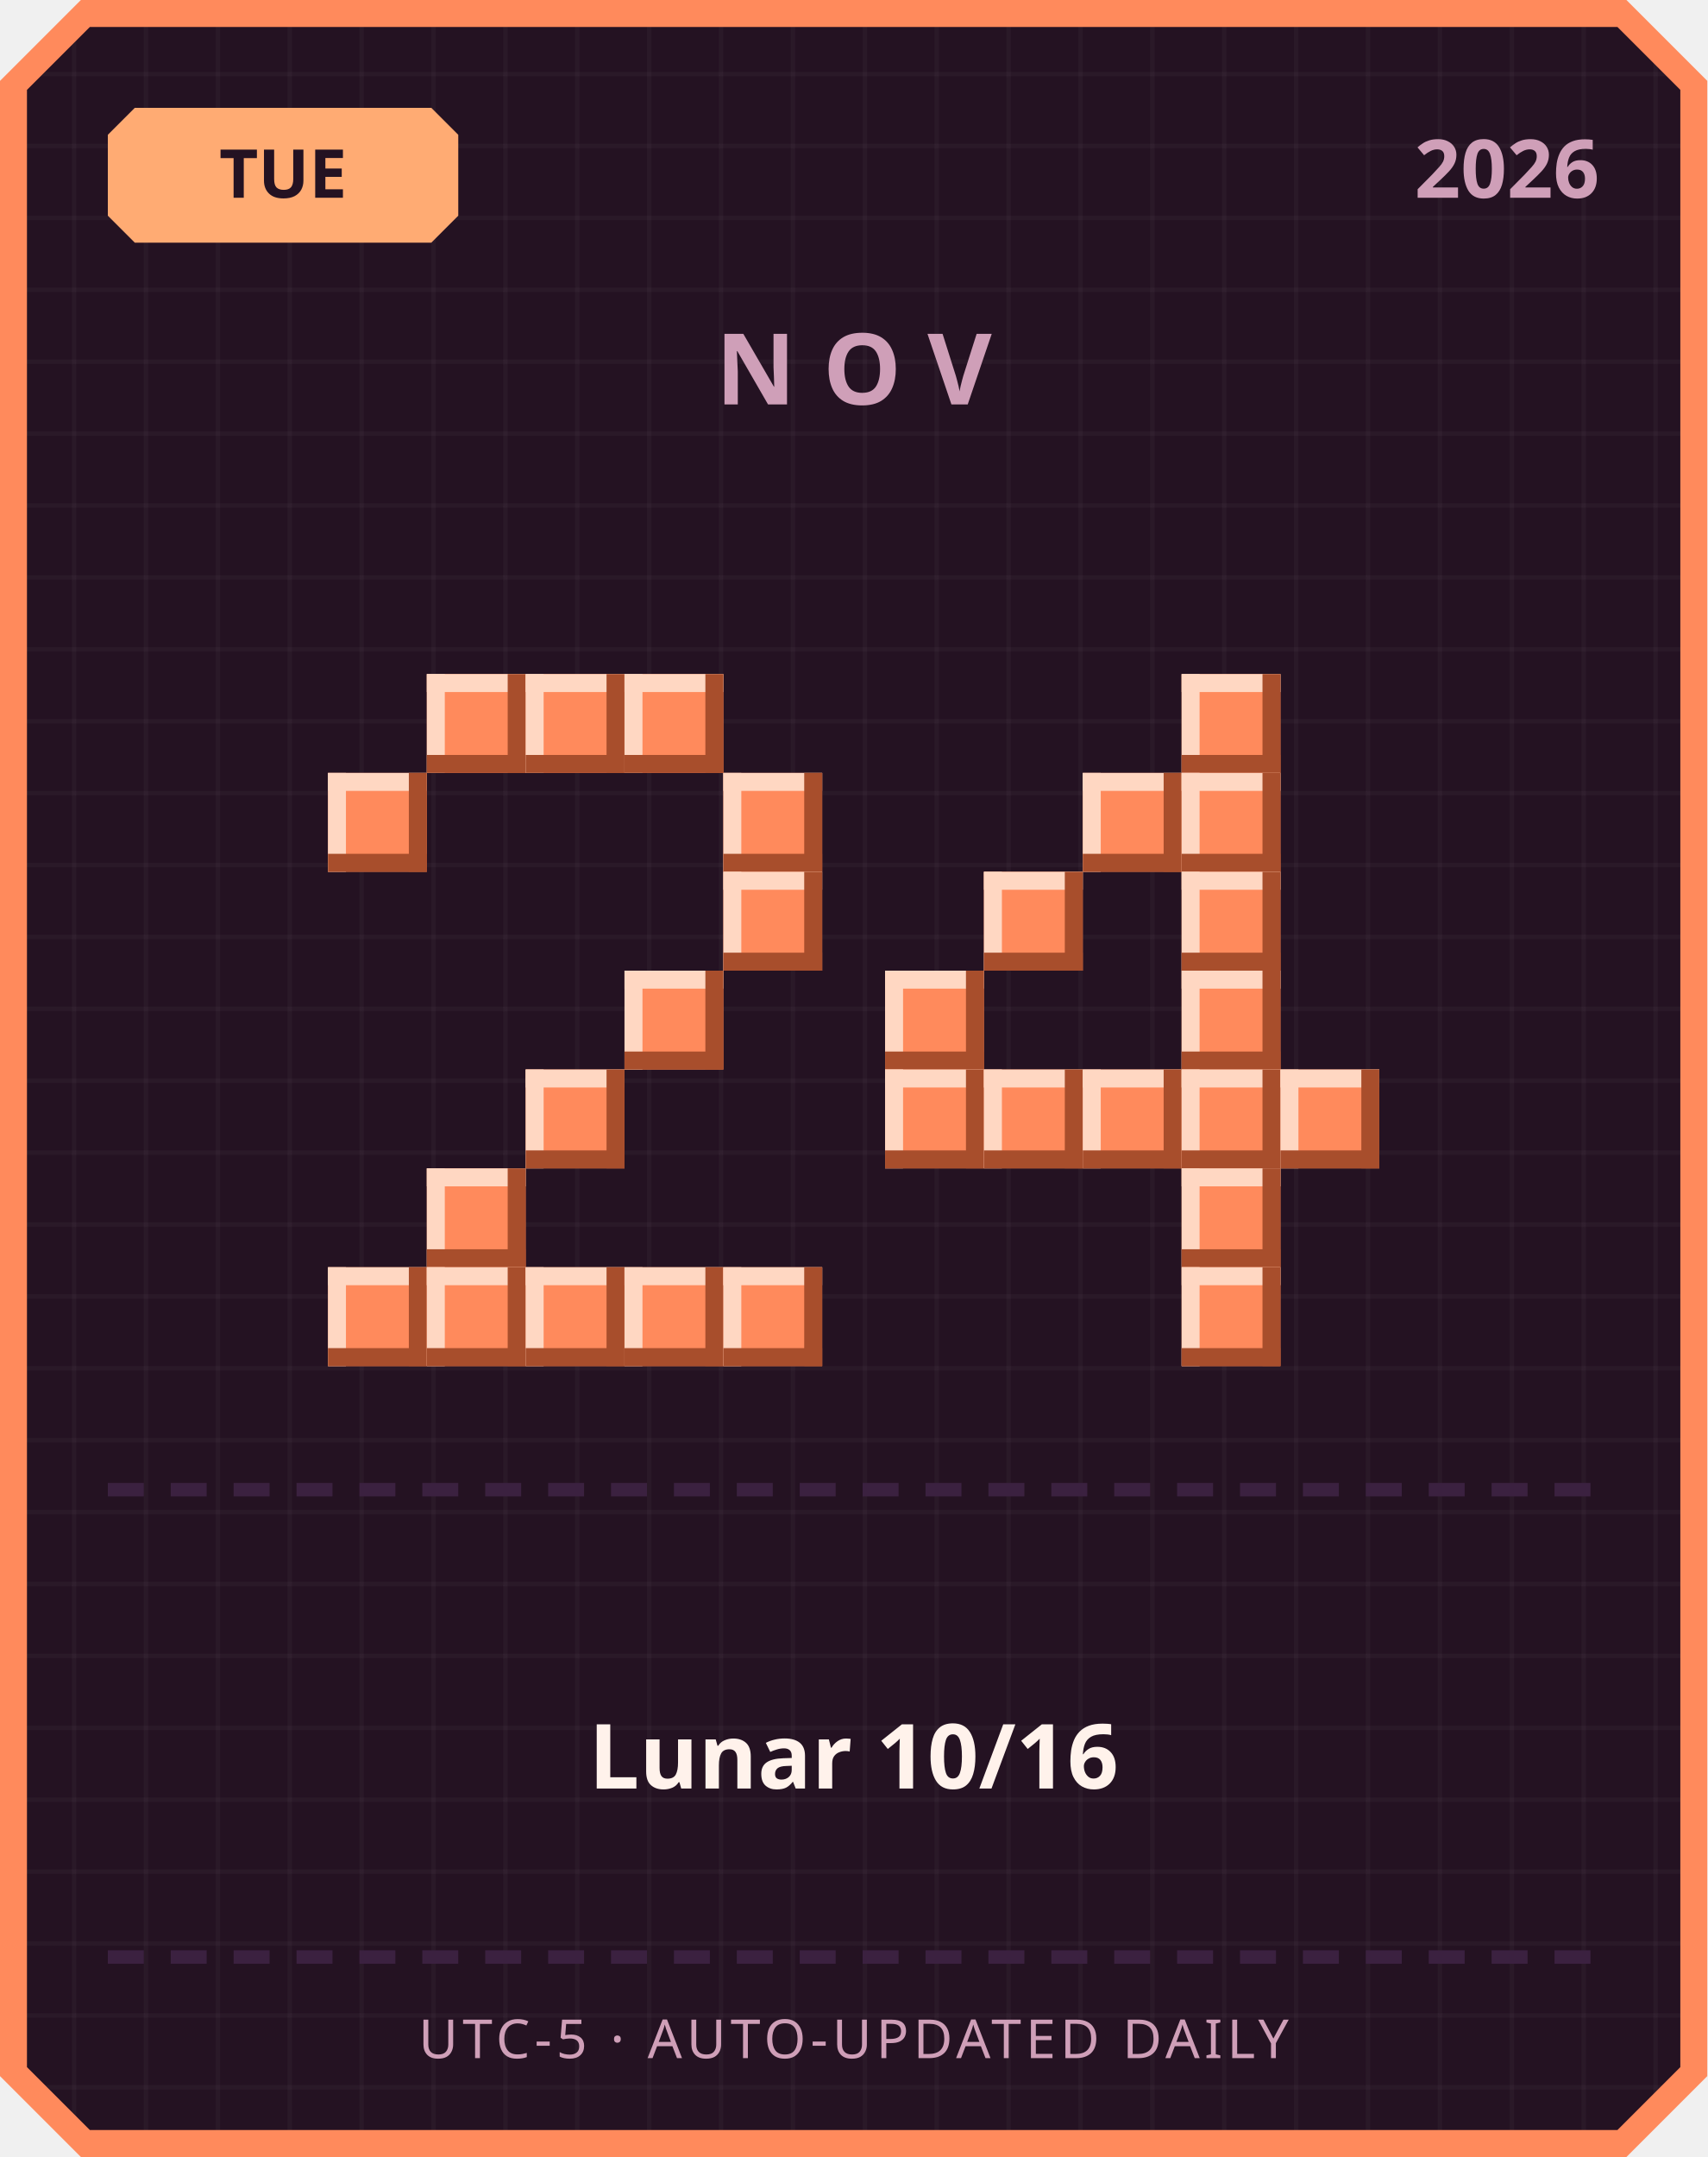
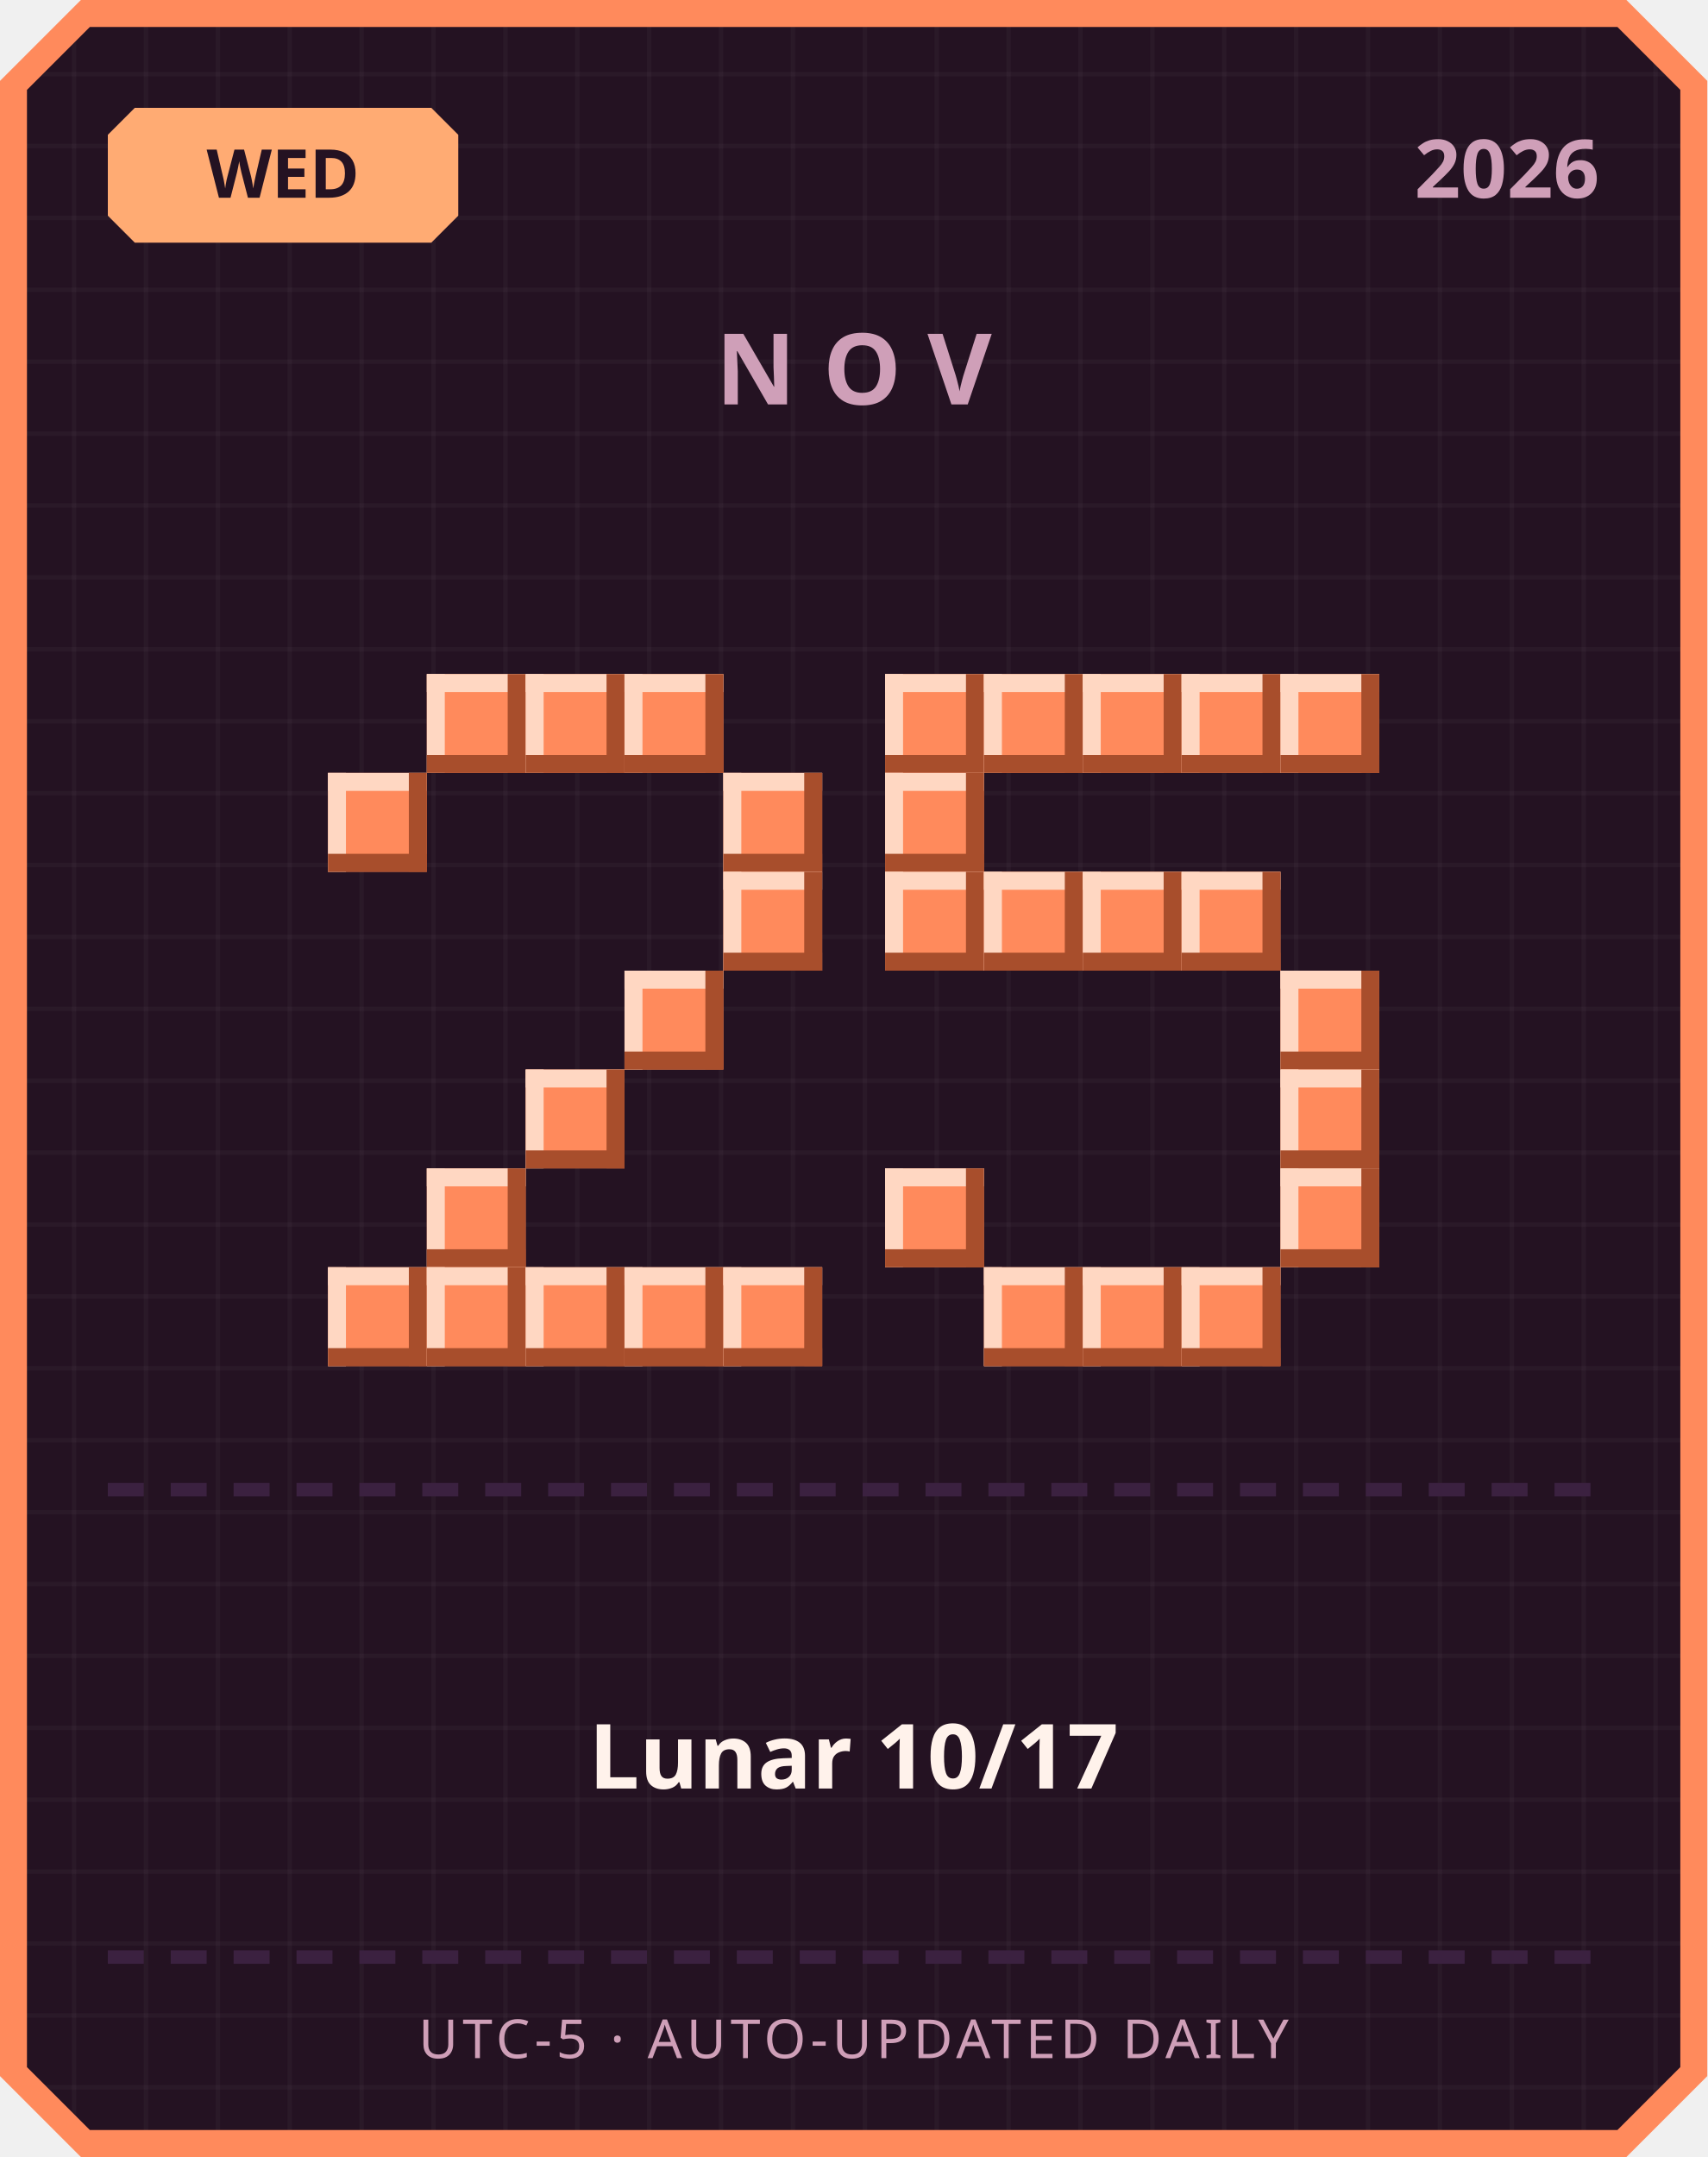
<svg xmlns="http://www.w3.org/2000/svg" width="380" height="480" viewBox="0 0 380 480">
  <defs>
    <pattern id="grid" width="16" height="16" patternUnits="userSpaceOnUse">
      <rect width="16" height="16" fill="#241222" />
      <rect width="1" height="16" fill="#ffffff" opacity="0.03" />
      <rect width="16" height="1" fill="#ffffff" opacity="0.03" />
    </pattern>
  </defs>
  <path d="M 18,0 L 362,0 L 380,18 L 380,462 L 362,480 L 18,480 L 0,462 L 0,18 Z" fill="#ff8a5c" />
  <path d="M 20,6 L 360,6 L 374,20 L 374,460 L 360,474 L 20,474 L 6,460 L 6,20 Z" fill="url(#grid)" />
  <path d="M 30,24 L 96,24 L 102,30 L 102,48 L 96,54 L 30,54 L 24,48 L 24,30 Z" fill="#ffab73" />
-   <text x="63" y="44" text-anchor="middle" font-family="'Segoe UI', sans-serif" font-size="15" font-weight="700" fill="#241222">TUE</text>
+   <text x="63" y="44" text-anchor="middle" font-family="'Segoe UI', sans-serif" font-size="15" font-weight="700" fill="#241222">WED</text>
  <text x="356" y="44" text-anchor="end" font-family="'Segoe UI', sans-serif" font-size="18" font-weight="700" fill="#cf9fb8">2026</text>
  <text x="190" y="90" text-anchor="middle" font-family="'Segoe UI', sans-serif" font-size="22" font-weight="700" letter-spacing="6" fill="#cf9fb8">NOV</text>
  <rect x="95" y="150" width="22" height="22" fill="#ff8a5c" />
  <rect x="95" y="150" width="22" height="4" fill="#ffd7c2" />
  <rect x="95" y="150" width="4" height="22" fill="#ffd7c2" />
  <rect x="95" y="168" width="22" height="4" fill="#a84e2c" />
  <rect x="113" y="150" width="4" height="22" fill="#a84e2c" />
  <rect x="117" y="150" width="22" height="22" fill="#ff8a5c" />
  <rect x="117" y="150" width="22" height="4" fill="#ffd7c2" />
  <rect x="117" y="150" width="4" height="22" fill="#ffd7c2" />
  <rect x="117" y="168" width="22" height="4" fill="#a84e2c" />
  <rect x="135" y="150" width="4" height="22" fill="#a84e2c" />
  <rect x="139" y="150" width="22" height="22" fill="#ff8a5c" />
  <rect x="139" y="150" width="22" height="4" fill="#ffd7c2" />
  <rect x="139" y="150" width="4" height="22" fill="#ffd7c2" />
  <rect x="139" y="168" width="22" height="4" fill="#a84e2c" />
  <rect x="157" y="150" width="4" height="22" fill="#a84e2c" />
  <rect x="73" y="172" width="22" height="22" fill="#ff8a5c" />
  <rect x="73" y="172" width="22" height="4" fill="#ffd7c2" />
  <rect x="73" y="172" width="4" height="22" fill="#ffd7c2" />
  <rect x="73" y="190" width="22" height="4" fill="#a84e2c" />
  <rect x="91" y="172" width="4" height="22" fill="#a84e2c" />
  <rect x="161" y="172" width="22" height="22" fill="#ff8a5c" />
  <rect x="161" y="172" width="22" height="4" fill="#ffd7c2" />
  <rect x="161" y="172" width="4" height="22" fill="#ffd7c2" />
  <rect x="161" y="190" width="22" height="4" fill="#a84e2c" />
  <rect x="179" y="172" width="4" height="22" fill="#a84e2c" />
  <rect x="161" y="194" width="22" height="22" fill="#ff8a5c" />
  <rect x="161" y="194" width="22" height="4" fill="#ffd7c2" />
  <rect x="161" y="194" width="4" height="22" fill="#ffd7c2" />
  <rect x="161" y="212" width="22" height="4" fill="#a84e2c" />
  <rect x="179" y="194" width="4" height="22" fill="#a84e2c" />
  <rect x="139" y="216" width="22" height="22" fill="#ff8a5c" />
  <rect x="139" y="216" width="22" height="4" fill="#ffd7c2" />
  <rect x="139" y="216" width="4" height="22" fill="#ffd7c2" />
  <rect x="139" y="234" width="22" height="4" fill="#a84e2c" />
  <rect x="157" y="216" width="4" height="22" fill="#a84e2c" />
  <rect x="117" y="238" width="22" height="22" fill="#ff8a5c" />
  <rect x="117" y="238" width="22" height="4" fill="#ffd7c2" />
  <rect x="117" y="238" width="4" height="22" fill="#ffd7c2" />
  <rect x="117" y="256" width="22" height="4" fill="#a84e2c" />
  <rect x="135" y="238" width="4" height="22" fill="#a84e2c" />
  <rect x="95" y="260" width="22" height="22" fill="#ff8a5c" />
  <rect x="95" y="260" width="22" height="4" fill="#ffd7c2" />
  <rect x="95" y="260" width="4" height="22" fill="#ffd7c2" />
  <rect x="95" y="278" width="22" height="4" fill="#a84e2c" />
  <rect x="113" y="260" width="4" height="22" fill="#a84e2c" />
  <rect x="73" y="282" width="22" height="22" fill="#ff8a5c" />
  <rect x="73" y="282" width="22" height="4" fill="#ffd7c2" />
  <rect x="73" y="282" width="4" height="22" fill="#ffd7c2" />
  <rect x="73" y="300" width="22" height="4" fill="#a84e2c" />
  <rect x="91" y="282" width="4" height="22" fill="#a84e2c" />
  <rect x="95" y="282" width="22" height="22" fill="#ff8a5c" />
  <rect x="95" y="282" width="22" height="4" fill="#ffd7c2" />
  <rect x="95" y="282" width="4" height="22" fill="#ffd7c2" />
  <rect x="95" y="300" width="22" height="4" fill="#a84e2c" />
  <rect x="113" y="282" width="4" height="22" fill="#a84e2c" />
  <rect x="117" y="282" width="22" height="22" fill="#ff8a5c" />
  <rect x="117" y="282" width="22" height="4" fill="#ffd7c2" />
  <rect x="117" y="282" width="4" height="22" fill="#ffd7c2" />
  <rect x="117" y="300" width="22" height="4" fill="#a84e2c" />
  <rect x="135" y="282" width="4" height="22" fill="#a84e2c" />
  <rect x="139" y="282" width="22" height="22" fill="#ff8a5c" />
  <rect x="139" y="282" width="22" height="4" fill="#ffd7c2" />
  <rect x="139" y="282" width="4" height="22" fill="#ffd7c2" />
  <rect x="139" y="300" width="22" height="4" fill="#a84e2c" />
  <rect x="157" y="282" width="4" height="22" fill="#a84e2c" />
  <rect x="161" y="282" width="22" height="22" fill="#ff8a5c" />
  <rect x="161" y="282" width="22" height="4" fill="#ffd7c2" />
  <rect x="161" y="282" width="4" height="22" fill="#ffd7c2" />
  <rect x="161" y="300" width="22" height="4" fill="#a84e2c" />
  <rect x="179" y="282" width="4" height="22" fill="#a84e2c" />
+   <rect x="197" y="150" width="22" height="22" fill="#ff8a5c" />
+   <rect x="197" y="150" width="22" height="4" fill="#ffd7c2" />
+   <rect x="197" y="150" width="4" height="22" fill="#ffd7c2" />
+   <rect x="197" y="168" width="22" height="4" fill="#a84e2c" />
+   <rect x="215" y="150" width="4" height="22" fill="#a84e2c" />
+   <rect x="219" y="150" width="22" height="22" fill="#ff8a5c" />
+   <rect x="219" y="150" width="22" height="4" fill="#ffd7c2" />
+   <rect x="219" y="150" width="4" height="22" fill="#ffd7c2" />
+   <rect x="219" y="168" width="22" height="4" fill="#a84e2c" />
+   <rect x="237" y="150" width="4" height="22" fill="#a84e2c" />
+   <rect x="241" y="150" width="22" height="22" fill="#ff8a5c" />
+   <rect x="241" y="150" width="22" height="4" fill="#ffd7c2" />
+   <rect x="241" y="150" width="4" height="22" fill="#ffd7c2" />
+   <rect x="241" y="168" width="22" height="4" fill="#a84e2c" />
+   <rect x="259" y="150" width="4" height="22" fill="#a84e2c" />
  <rect x="263" y="150" width="22" height="22" fill="#ff8a5c" />
  <rect x="263" y="150" width="22" height="4" fill="#ffd7c2" />
  <rect x="263" y="150" width="4" height="22" fill="#ffd7c2" />
  <rect x="263" y="168" width="22" height="4" fill="#a84e2c" />
  <rect x="281" y="150" width="4" height="22" fill="#a84e2c" />
-   <rect x="241" y="172" width="22" height="22" fill="#ff8a5c" />
-   <rect x="241" y="172" width="22" height="4" fill="#ffd7c2" />
-   <rect x="241" y="172" width="4" height="22" fill="#ffd7c2" />
-   <rect x="241" y="190" width="22" height="4" fill="#a84e2c" />
-   <rect x="259" y="172" width="4" height="22" fill="#a84e2c" />
-   <rect x="263" y="172" width="22" height="22" fill="#ff8a5c" />
-   <rect x="263" y="172" width="22" height="4" fill="#ffd7c2" />
-   <rect x="263" y="172" width="4" height="22" fill="#ffd7c2" />
-   <rect x="263" y="190" width="22" height="4" fill="#a84e2c" />
-   <rect x="281" y="172" width="4" height="22" fill="#a84e2c" />
+   <rect x="285" y="150" width="22" height="22" fill="#ff8a5c" />
+   <rect x="285" y="150" width="22" height="4" fill="#ffd7c2" />
+   <rect x="285" y="150" width="4" height="22" fill="#ffd7c2" />
+   <rect x="285" y="168" width="22" height="4" fill="#a84e2c" />
+   <rect x="303" y="150" width="4" height="22" fill="#a84e2c" />
+   <rect x="197" y="172" width="22" height="22" fill="#ff8a5c" />
+   <rect x="197" y="172" width="22" height="4" fill="#ffd7c2" />
+   <rect x="197" y="172" width="4" height="22" fill="#ffd7c2" />
+   <rect x="197" y="190" width="22" height="4" fill="#a84e2c" />
+   <rect x="215" y="172" width="4" height="22" fill="#a84e2c" />
+   <rect x="197" y="194" width="22" height="22" fill="#ff8a5c" />
+   <rect x="197" y="194" width="22" height="4" fill="#ffd7c2" />
+   <rect x="197" y="194" width="4" height="22" fill="#ffd7c2" />
+   <rect x="197" y="212" width="22" height="4" fill="#a84e2c" />
+   <rect x="215" y="194" width="4" height="22" fill="#a84e2c" />
  <rect x="219" y="194" width="22" height="22" fill="#ff8a5c" />
  <rect x="219" y="194" width="22" height="4" fill="#ffd7c2" />
  <rect x="219" y="194" width="4" height="22" fill="#ffd7c2" />
  <rect x="219" y="212" width="22" height="4" fill="#a84e2c" />
  <rect x="237" y="194" width="4" height="22" fill="#a84e2c" />
+   <rect x="241" y="194" width="22" height="22" fill="#ff8a5c" />
+   <rect x="241" y="194" width="22" height="4" fill="#ffd7c2" />
+   <rect x="241" y="194" width="4" height="22" fill="#ffd7c2" />
+   <rect x="241" y="212" width="22" height="4" fill="#a84e2c" />
+   <rect x="259" y="194" width="4" height="22" fill="#a84e2c" />
  <rect x="263" y="194" width="22" height="22" fill="#ff8a5c" />
  <rect x="263" y="194" width="22" height="4" fill="#ffd7c2" />
  <rect x="263" y="194" width="4" height="22" fill="#ffd7c2" />
  <rect x="263" y="212" width="22" height="4" fill="#a84e2c" />
  <rect x="281" y="194" width="4" height="22" fill="#a84e2c" />
-   <rect x="197" y="216" width="22" height="22" fill="#ff8a5c" />
-   <rect x="197" y="216" width="22" height="4" fill="#ffd7c2" />
-   <rect x="197" y="216" width="4" height="22" fill="#ffd7c2" />
-   <rect x="197" y="234" width="22" height="4" fill="#a84e2c" />
-   <rect x="215" y="216" width="4" height="22" fill="#a84e2c" />
-   <rect x="263" y="216" width="22" height="22" fill="#ff8a5c" />
-   <rect x="263" y="216" width="22" height="4" fill="#ffd7c2" />
-   <rect x="263" y="216" width="4" height="22" fill="#ffd7c2" />
-   <rect x="263" y="234" width="22" height="4" fill="#a84e2c" />
-   <rect x="281" y="216" width="4" height="22" fill="#a84e2c" />
-   <rect x="197" y="238" width="22" height="22" fill="#ff8a5c" />
-   <rect x="197" y="238" width="22" height="4" fill="#ffd7c2" />
-   <rect x="197" y="238" width="4" height="22" fill="#ffd7c2" />
-   <rect x="197" y="256" width="22" height="4" fill="#a84e2c" />
-   <rect x="215" y="238" width="4" height="22" fill="#a84e2c" />
-   <rect x="219" y="238" width="22" height="22" fill="#ff8a5c" />
-   <rect x="219" y="238" width="22" height="4" fill="#ffd7c2" />
-   <rect x="219" y="238" width="4" height="22" fill="#ffd7c2" />
-   <rect x="219" y="256" width="22" height="4" fill="#a84e2c" />
-   <rect x="237" y="238" width="4" height="22" fill="#a84e2c" />
-   <rect x="241" y="238" width="22" height="22" fill="#ff8a5c" />
-   <rect x="241" y="238" width="22" height="4" fill="#ffd7c2" />
-   <rect x="241" y="238" width="4" height="22" fill="#ffd7c2" />
-   <rect x="241" y="256" width="22" height="4" fill="#a84e2c" />
-   <rect x="259" y="238" width="4" height="22" fill="#a84e2c" />
-   <rect x="263" y="238" width="22" height="22" fill="#ff8a5c" />
-   <rect x="263" y="238" width="22" height="4" fill="#ffd7c2" />
-   <rect x="263" y="238" width="4" height="22" fill="#ffd7c2" />
-   <rect x="263" y="256" width="22" height="4" fill="#a84e2c" />
-   <rect x="281" y="238" width="4" height="22" fill="#a84e2c" />
+   <rect x="285" y="216" width="22" height="22" fill="#ff8a5c" />
+   <rect x="285" y="216" width="22" height="4" fill="#ffd7c2" />
+   <rect x="285" y="216" width="4" height="22" fill="#ffd7c2" />
+   <rect x="285" y="234" width="22" height="4" fill="#a84e2c" />
+   <rect x="303" y="216" width="4" height="22" fill="#a84e2c" />
  <rect x="285" y="238" width="22" height="22" fill="#ff8a5c" />
  <rect x="285" y="238" width="22" height="4" fill="#ffd7c2" />
  <rect x="285" y="238" width="4" height="22" fill="#ffd7c2" />
  <rect x="285" y="256" width="22" height="4" fill="#a84e2c" />
  <rect x="303" y="238" width="4" height="22" fill="#a84e2c" />
-   <rect x="263" y="260" width="22" height="22" fill="#ff8a5c" />
-   <rect x="263" y="260" width="22" height="4" fill="#ffd7c2" />
-   <rect x="263" y="260" width="4" height="22" fill="#ffd7c2" />
-   <rect x="263" y="278" width="22" height="4" fill="#a84e2c" />
-   <rect x="281" y="260" width="4" height="22" fill="#a84e2c" />
+   <rect x="197" y="260" width="22" height="22" fill="#ff8a5c" />
+   <rect x="197" y="260" width="22" height="4" fill="#ffd7c2" />
+   <rect x="197" y="260" width="4" height="22" fill="#ffd7c2" />
+   <rect x="197" y="278" width="22" height="4" fill="#a84e2c" />
+   <rect x="215" y="260" width="4" height="22" fill="#a84e2c" />
+   <rect x="285" y="260" width="22" height="22" fill="#ff8a5c" />
+   <rect x="285" y="260" width="22" height="4" fill="#ffd7c2" />
+   <rect x="285" y="260" width="4" height="22" fill="#ffd7c2" />
+   <rect x="285" y="278" width="22" height="4" fill="#a84e2c" />
+   <rect x="303" y="260" width="4" height="22" fill="#a84e2c" />
+   <rect x="219" y="282" width="22" height="22" fill="#ff8a5c" />
+   <rect x="219" y="282" width="22" height="4" fill="#ffd7c2" />
+   <rect x="219" y="282" width="4" height="22" fill="#ffd7c2" />
+   <rect x="219" y="300" width="22" height="4" fill="#a84e2c" />
+   <rect x="237" y="282" width="4" height="22" fill="#a84e2c" />
+   <rect x="241" y="282" width="22" height="22" fill="#ff8a5c" />
+   <rect x="241" y="282" width="22" height="4" fill="#ffd7c2" />
+   <rect x="241" y="282" width="4" height="22" fill="#ffd7c2" />
+   <rect x="241" y="300" width="22" height="4" fill="#a84e2c" />
+   <rect x="259" y="282" width="4" height="22" fill="#a84e2c" />
  <rect x="263" y="282" width="22" height="22" fill="#ff8a5c" />
  <rect x="263" y="282" width="22" height="4" fill="#ffd7c2" />
  <rect x="263" y="282" width="4" height="22" fill="#ffd7c2" />
  <rect x="263" y="300" width="22" height="4" fill="#a84e2c" />
  <rect x="281" y="282" width="4" height="22" fill="#a84e2c" />
  <rect x="24" y="330" width="8" height="3" fill="#3b2140" />
  <rect x="38" y="330" width="8" height="3" fill="#3b2140" />
  <rect x="52" y="330" width="8" height="3" fill="#3b2140" />
  <rect x="66" y="330" width="8" height="3" fill="#3b2140" />
  <rect x="80" y="330" width="8" height="3" fill="#3b2140" />
  <rect x="94" y="330" width="8" height="3" fill="#3b2140" />
  <rect x="108" y="330" width="8" height="3" fill="#3b2140" />
  <rect x="122" y="330" width="8" height="3" fill="#3b2140" />
  <rect x="136" y="330" width="8" height="3" fill="#3b2140" />
  <rect x="150" y="330" width="8" height="3" fill="#3b2140" />
  <rect x="164" y="330" width="8" height="3" fill="#3b2140" />
  <rect x="178" y="330" width="8" height="3" fill="#3b2140" />
  <rect x="192" y="330" width="8" height="3" fill="#3b2140" />
  <rect x="206" y="330" width="8" height="3" fill="#3b2140" />
  <rect x="220" y="330" width="8" height="3" fill="#3b2140" />
  <rect x="234" y="330" width="8" height="3" fill="#3b2140" />
  <rect x="248" y="330" width="8" height="3" fill="#3b2140" />
  <rect x="262" y="330" width="8" height="3" fill="#3b2140" />
  <rect x="276" y="330" width="8" height="3" fill="#3b2140" />
  <rect x="290" y="330" width="8" height="3" fill="#3b2140" />
  <rect x="304" y="330" width="8" height="3" fill="#3b2140" />
  <rect x="318" y="330" width="8" height="3" fill="#3b2140" />
  <rect x="332" y="330" width="8" height="3" fill="#3b2140" />
  <rect x="346" y="330" width="8" height="3" fill="#3b2140" />
-   <text x="190" y="398" text-anchor="middle" font-family="'Segoe UI', 'Microsoft JhengHei', sans-serif" font-size="20" font-weight="700" fill="#fff2eb">Lunar 10/16</text>
+   <text x="190" y="398" text-anchor="middle" font-family="'Segoe UI', 'Microsoft JhengHei', sans-serif" font-size="20" font-weight="700" fill="#fff2eb">Lunar 10/17</text>
  <rect x="24" y="434" width="8" height="3" fill="#3b2140" />
  <rect x="38" y="434" width="8" height="3" fill="#3b2140" />
  <rect x="52" y="434" width="8" height="3" fill="#3b2140" />
  <rect x="66" y="434" width="8" height="3" fill="#3b2140" />
  <rect x="80" y="434" width="8" height="3" fill="#3b2140" />
  <rect x="94" y="434" width="8" height="3" fill="#3b2140" />
  <rect x="108" y="434" width="8" height="3" fill="#3b2140" />
  <rect x="122" y="434" width="8" height="3" fill="#3b2140" />
  <rect x="136" y="434" width="8" height="3" fill="#3b2140" />
  <rect x="150" y="434" width="8" height="3" fill="#3b2140" />
  <rect x="164" y="434" width="8" height="3" fill="#3b2140" />
  <rect x="178" y="434" width="8" height="3" fill="#3b2140" />
  <rect x="192" y="434" width="8" height="3" fill="#3b2140" />
  <rect x="206" y="434" width="8" height="3" fill="#3b2140" />
  <rect x="220" y="434" width="8" height="3" fill="#3b2140" />
  <rect x="234" y="434" width="8" height="3" fill="#3b2140" />
  <rect x="248" y="434" width="8" height="3" fill="#3b2140" />
  <rect x="262" y="434" width="8" height="3" fill="#3b2140" />
  <rect x="276" y="434" width="8" height="3" fill="#3b2140" />
  <rect x="290" y="434" width="8" height="3" fill="#3b2140" />
  <rect x="304" y="434" width="8" height="3" fill="#3b2140" />
  <rect x="318" y="434" width="8" height="3" fill="#3b2140" />
  <rect x="332" y="434" width="8" height="3" fill="#3b2140" />
  <rect x="346" y="434" width="8" height="3" fill="#3b2140" />
  <text x="190" y="458" text-anchor="middle" font-family="'Segoe UI', sans-serif" font-size="12" letter-spacing="1" fill="#cf9fb8">UTC-5 · AUTO-UPDATED DAILY</text>
</svg>
